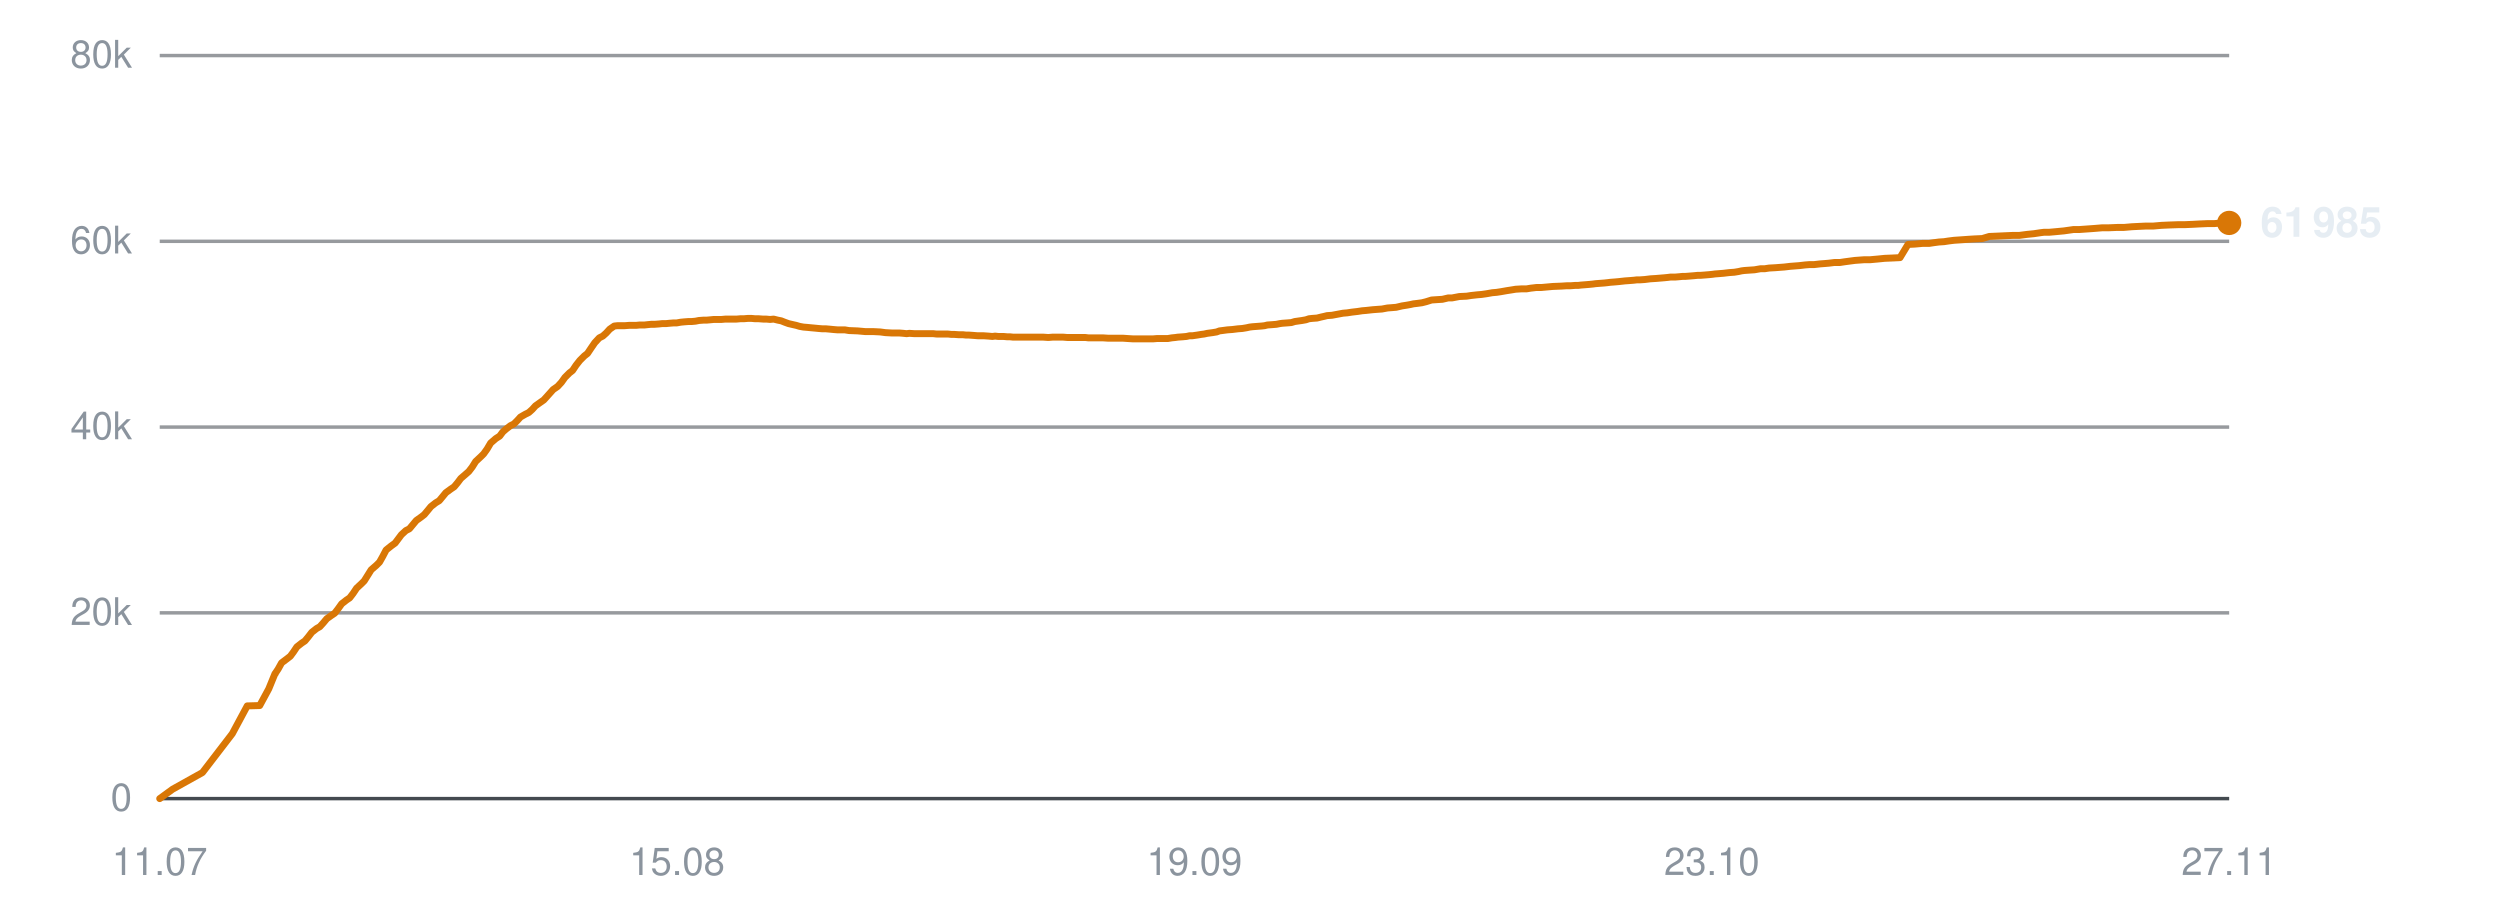
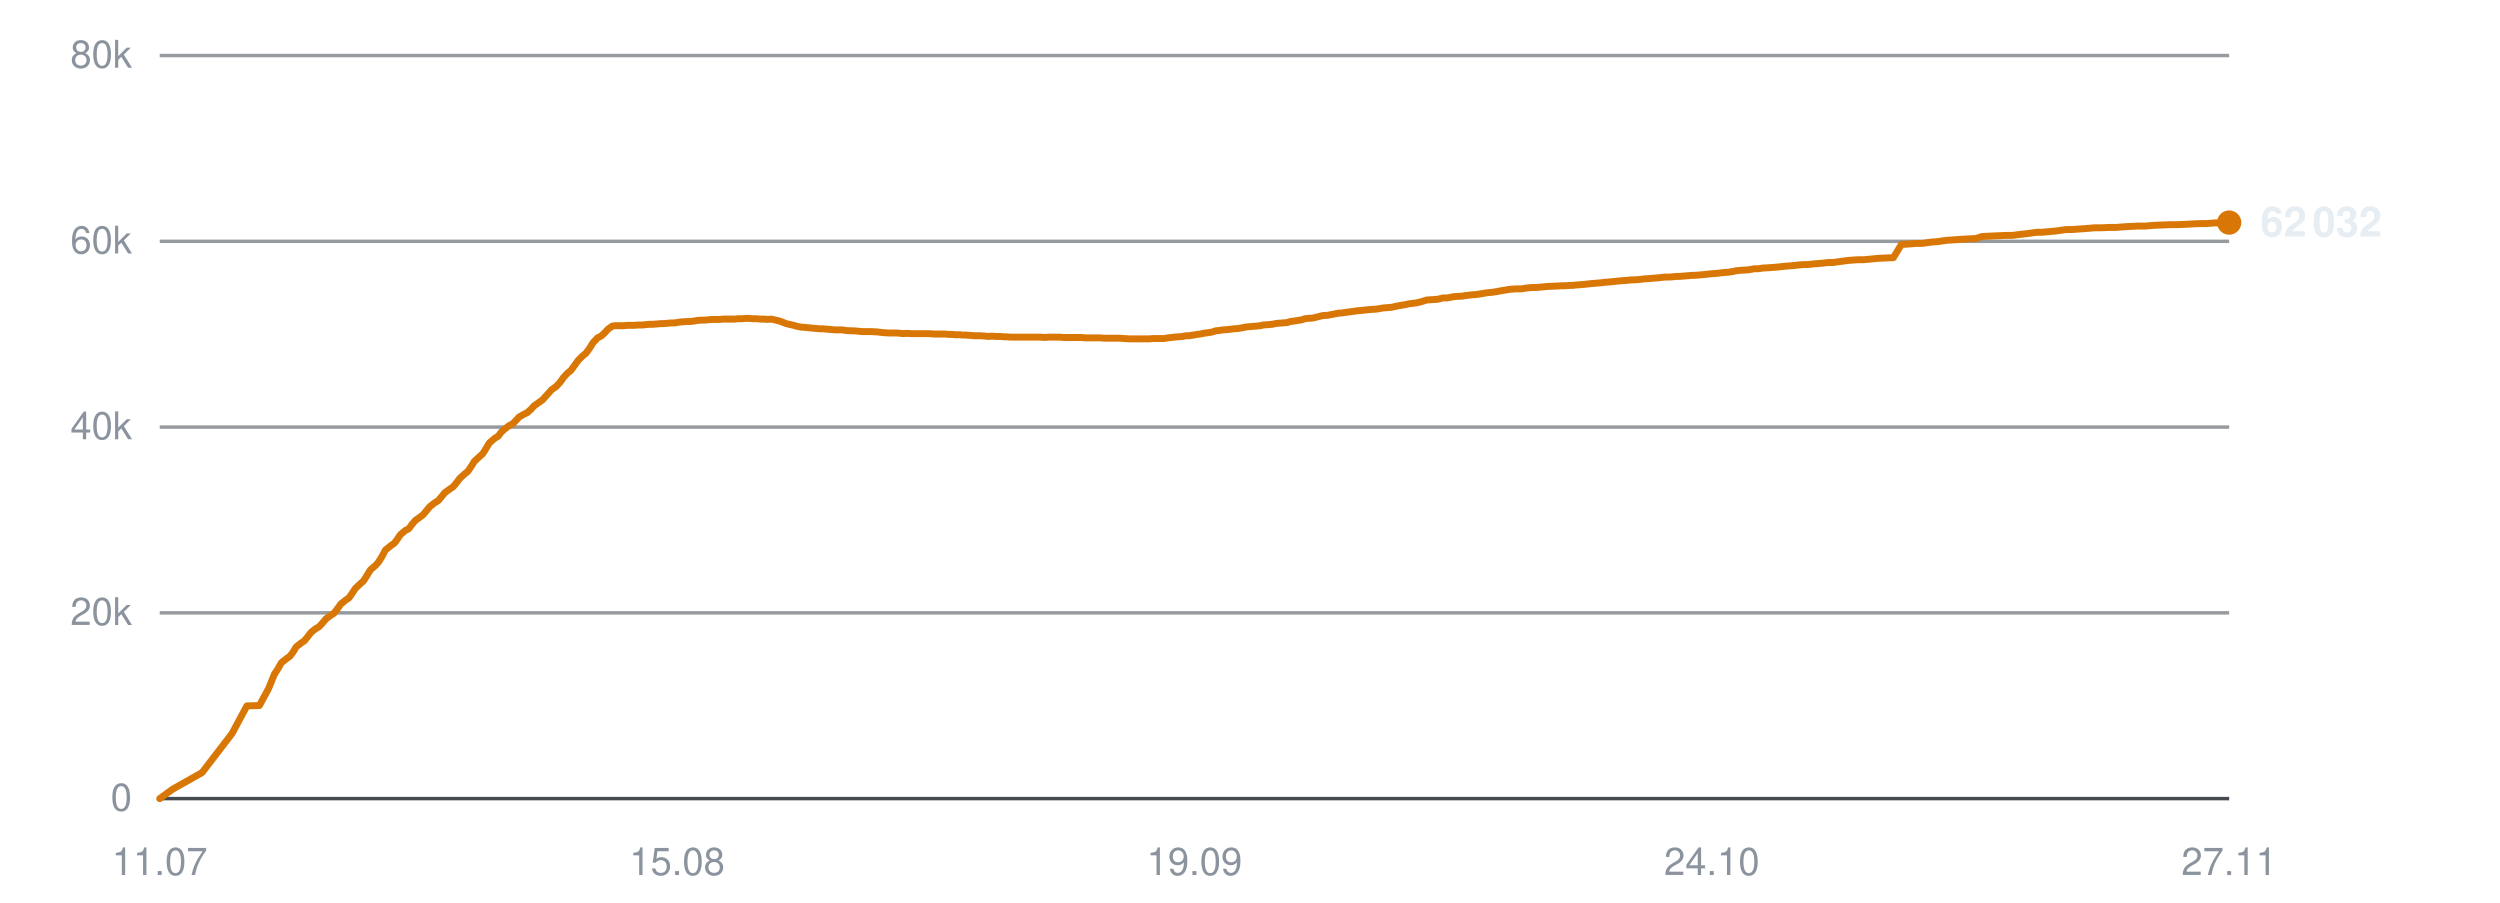
<svg xmlns="http://www.w3.org/2000/svg" viewBox="0 0 720 260" width="720" height="260" role="img" aria-label="Subscribers over time">
  <line x1="46" y1="230.0" x2="642" y2="230.0" stroke="#30363d" stroke-width="1" opacity="0.9" />
  <text x="38" y="233.5" text-anchor="end" font-family="-apple-system,BlinkMacSystemFont,'Segoe UI',Helvetica,Arial,sans-serif" font-size="11" fill="#8b949e">0</text>
  <line x1="46" y1="176.5" x2="642" y2="176.5" stroke="#30363d" stroke-width="1" opacity="0.5" />
  <text x="38" y="180.0" text-anchor="end" font-family="-apple-system,BlinkMacSystemFont,'Segoe UI',Helvetica,Arial,sans-serif" font-size="11" fill="#8b949e">20k</text>
  <line x1="46" y1="123.0" x2="642" y2="123.0" stroke="#30363d" stroke-width="1" opacity="0.5" />
  <text x="38" y="126.5" text-anchor="end" font-family="-apple-system,BlinkMacSystemFont,'Segoe UI',Helvetica,Arial,sans-serif" font-size="11" fill="#8b949e">40k</text>
  <line x1="46" y1="69.5" x2="642" y2="69.5" stroke="#30363d" stroke-width="1" opacity="0.5" />
  <text x="38" y="73.0" text-anchor="end" font-family="-apple-system,BlinkMacSystemFont,'Segoe UI',Helvetica,Arial,sans-serif" font-size="11" fill="#8b949e">60k</text>
  <line x1="46" y1="16.0" x2="642" y2="16.0" stroke="#30363d" stroke-width="1" opacity="0.5" />
  <text x="38" y="19.5" text-anchor="end" font-family="-apple-system,BlinkMacSystemFont,'Segoe UI',Helvetica,Arial,sans-serif" font-size="11" fill="#8b949e">80k</text>
  <text x="46.0" y="252" text-anchor="middle" font-family="-apple-system,BlinkMacSystemFont,'Segoe UI',Helvetica,Arial,sans-serif" font-size="11" fill="#8b949e">11.07</text>
  <text x="195.0" y="252" text-anchor="middle" font-family="-apple-system,BlinkMacSystemFont,'Segoe UI',Helvetica,Arial,sans-serif" font-size="11" fill="#8b949e">15.08</text>
  <text x="344.0" y="252" text-anchor="middle" font-family="-apple-system,BlinkMacSystemFont,'Segoe UI',Helvetica,Arial,sans-serif" font-size="11" fill="#8b949e">19.09</text>
-   <text x="493.0" y="252" text-anchor="middle" font-family="-apple-system,BlinkMacSystemFont,'Segoe UI',Helvetica,Arial,sans-serif" font-size="11" fill="#8b949e">23.10</text>
+   <text x="493.0" y="252" text-anchor="middle" font-family="-apple-system,BlinkMacSystemFont,'Segoe UI',Helvetica,Arial,sans-serif" font-size="11" fill="#8b949e">24.10</text>
  <text x="642.0" y="252" text-anchor="middle" font-family="-apple-system,BlinkMacSystemFont,'Segoe UI',Helvetica,Arial,sans-serif" font-size="11" fill="#8b949e">27.11</text>
-   <polyline points="46.0,230.0 49.7,227.3 58.3,222.5 66.9,211.3 71.2,203.3 74.8,203.2 77.4,198.4 79.2,194.0 79.3,194.0 79.3,193.9 80.1,192.7 81.1,190.9 82.7,189.7 83.6,189.0 84.5,187.8 85.5,186.3 86.9,185.2 87.8,184.6 88.8,183.4 89.8,182.1 91.2,181.0 92.1,180.5 93.1,179.4 94.1,178.2 95.5,177.2 96.4,176.6 97.4,175.3 98.4,173.9 99.8,172.8 100.7,172.2 101.7,170.9 102.7,169.4 104.1,168.1 104.9,167.3 105.9,165.7 106.9,164.1 108.4,162.8 109.3,161.9 110.2,160.3 111.2,158.4 112.7,157.2 113.8,156.4 114.7,155.2 115.6,154.0 116.9,152.8 117.9,152.3 118.9,151.1 119.9,149.9 121.3,148.9 122.2,148.2 123.2,147.0 124.1,145.9 125.5,144.8 126.5,144.2 127.5,143.0 128.4,141.9 129.9,140.8 130.8,140.2 131.8,139.0 132.7,137.8 134.2,136.5 135.0,135.8 136.0,134.5 137.0,132.9 138.5,131.5 139.3,130.7 140.3,129.3 141.3,127.6 142.8,126.3 143.9,125.6 144.8,124.4 145.7,123.6 147.0,122.6 148.0,122.1 149.0,121.1 149.9,120.1 151.3,119.3 152.3,118.8 153.3,117.9 154.2,116.9 155.6,115.9 156.6,115.2 157.6,114.1 159.3,112.2 160.6,111.3 161.7,110.1 162.7,108.7 164.0,107.4 164.9,106.7 165.9,105.2 167.0,103.8 168.3,102.5 169.2,101.8 170.2,100.3 171.3,98.7 172.6,97.3 173.6,96.8 174.6,95.9 175.6,94.8 176.9,93.9 177.8,93.8 178.9,93.8 179.9,93.8 181.2,93.7 182.2,93.7 183.2,93.7 184.2,93.6 185.6,93.6 186.5,93.5 187.5,93.4 188.5,93.4 189.8,93.3 190.7,93.2 191.8,93.2 192.8,93.1 194.0,93.0 194.9,93.0 196.0,92.8 197.0,92.7 198.3,92.6 199.2,92.6 200.3,92.5 201.3,92.3 202.6,92.2 203.5,92.2 204.6,92.1 205.6,92.0 206.8,92.0 207.8,92.0 208.9,91.9 209.9,91.9 211.2,91.9 212.1,91.9 213.2,91.8 214.2,91.8 215.4,91.7 216.4,91.7 217.5,91.8 218.5,91.8 219.8,91.9 220.7,91.9 221.8,92.0 222.8,91.9 224.0,92.2 225.0,92.4 226.0,92.8 227.1,93.2 228.4,93.5 229.3,93.7 230.3,94.0 231.4,94.2 232.6,94.3 233.6,94.4 234.7,94.5 235.7,94.6 236.9,94.7 237.9,94.7 239.0,94.8 240.0,94.9 241.2,95.0 242.2,95.0 243.3,95.0 244.5,95.2 247.0,95.3 249.2,95.5 251.5,95.5 253.5,95.6 255.0,95.8 256.8,95.9 257.5,95.9 259.0,95.9 260.2,96.0 261.1,96.1 261.9,96.0 263.4,96.1 264.9,96.1 266.5,96.1 267.6,96.1 268.8,96.1 269.7,96.2 270.4,96.2 271.8,96.2 273.0,96.2 273.9,96.3 274.7,96.3 276.1,96.4 277.3,96.4 278.2,96.5 279.0,96.5 280.4,96.6 281.6,96.7 282.5,96.7 283.3,96.7 284.7,96.8 285.8,96.9 286.6,96.8 287.5,96.9 289.0,96.9 290.1,97.0 290.9,97.0 291.8,97.1 293.3,97.1 294.7,97.1 296.3,97.1 297.6,97.1 298.8,97.1 299.7,97.1 300.5,97.1 301.9,97.2 303.1,97.1 304.0,97.1 304.8,97.1 306.2,97.1 307.4,97.2 308.3,97.2 309.1,97.2 310.5,97.2 311.7,97.2 312.6,97.2 313.4,97.3 314.8,97.3 315.9,97.3 316.7,97.3 317.6,97.3 319.1,97.4 320.4,97.4 321.2,97.4 322.0,97.4 323.4,97.4 324.8,97.5 326.4,97.6 327.7,97.6 328.9,97.6 329.9,97.6 330.6,97.6 332.0,97.6 333.2,97.5 334.2,97.5 334.9,97.5 336.3,97.5 337.5,97.3 338.5,97.2 339.2,97.1 340.6,97.0 341.7,96.9 342.6,96.7 343.4,96.7 344.8,96.5 346.0,96.3 346.8,96.2 347.7,96.0 349.2,95.8 350.4,95.6 351.2,95.3 352.0,95.2 353.5,95.0 354.9,94.9 356.5,94.7 357.8,94.6 359.0,94.4 359.9,94.2 360.7,94.1 362.0,94.0 363.3,93.9 364.2,93.8 365.0,93.6 366.4,93.5 367.6,93.4 368.6,93.2 369.3,93.1 370.7,93.0 371.9,92.9 372.9,92.6 373.6,92.5 375.0,92.3 376.1,92.1 377.0,91.8 377.9,91.7 379.3,91.6 380.5,91.3 381.4,91.1 382.2,90.9 383.6,90.8 385.2,90.5 386.8,90.2 388.0,90.1 389.3,89.9 391.0,89.7 392.3,89.5 393.5,89.4 395.3,89.2 396.6,89.1 398.0,89.0 399.6,88.7 400.9,88.6 402.1,88.5 403.8,88.1 405.1,87.9 406.2,87.7 407.1,87.5 408.0,87.4 409.5,87.2 410.7,86.9 412.3,86.4 413.8,86.3 415.4,86.2 417.1,85.8 418.2,85.8 420.3,85.4 422.4,85.3 423.7,85.1 425.5,84.9 426.7,84.8 428.1,84.6 429.8,84.3 431.0,84.2 432.3,84.0 434.0,83.7 435.3,83.5 436.5,83.3 438.1,83.2 439.6,83.2 440.8,83.0 442.5,82.8 443.9,82.8 447.2,82.5 449.7,82.4 451.2,82.3 452.3,82.3 453.6,82.2 454.5,82.2 455.3,82.1 456.6,82.0 457.8,81.9 458.8,81.8 459.5,81.7 460.8,81.6 462.1,81.5 463.0,81.4 463.8,81.3 465.1,81.2 466.2,81.1 467.1,81.0 468.0,80.9 469.4,80.8 470.6,80.7 471.4,80.6 472.3,80.6 473.7,80.5 475.3,80.3 476.9,80.2 478.1,80.1 479.3,80.0 480.3,79.9 481.1,79.8 482.4,79.8 483.6,79.7 484.6,79.6 485.4,79.6 486.7,79.5 487.9,79.4 488.9,79.3 489.7,79.3 491.0,79.2 492.2,79.1 493.2,79.0 493.9,78.9 495.2,78.8 496.4,78.7 497.2,78.6 498.1,78.5 499.5,78.4 500.7,78.2 501.6,78.0 502.4,77.9 503.8,77.8 505.3,77.7 507.0,77.4 508.2,77.4 509.5,77.2 511.3,77.1 512.6,77.0 513.9,76.9 515.6,76.7 516.9,76.6 518.2,76.5 519.9,76.3 521.2,76.2 522.5,76.2 524.2,76.0 525.5,75.9 526.7,75.8 528.3,75.6 529.9,75.6 531.2,75.4 532.7,75.2 534.2,75.0 536.9,74.8 538.6,74.8 540.8,74.6 542.8,74.4 545.2,74.3 547.2,74.2 549.5,70.4 551.5,70.3 553.7,70.1 555.6,70.1 556.9,69.9 558.4,69.7 559.9,69.6 561.2,69.4 562.8,69.2 564.3,69.1 567.1,68.9 568.7,68.8 570.9,68.7 572.9,68.1 575.2,68.0 577.3,67.9 579.6,67.8 581.5,67.8 583.8,67.5 585.8,67.3 587.8,67.0 588.6,66.9 590.1,66.9 592.3,66.7 594.4,66.5 597.2,66.1 598.9,66.1 603.1,65.8 605.5,65.6 607.4,65.6 609.8,65.5 611.7,65.5 614.0,65.3 616.0,65.2 618.1,65.1 620.2,65.1 622.5,64.9 624.7,64.8 627.5,64.7 629.3,64.7 631.6,64.6 633.4,64.5 635.7,64.4 637.7,64.4 640.0,64.2 642.0,64.2" fill="none" stroke="#d97706" stroke-width="2" stroke-linejoin="round" stroke-linecap="round" />
-   <circle cx="642.0" cy="64.2" r="3.5" fill="#d97706" />
-   <text x="651.0" y="68.2" font-family="-apple-system,BlinkMacSystemFont,'Segoe UI',Helvetica,Arial,sans-serif" font-size="12" font-weight="600" fill="#e6edf3">61 985</text>
+   <polyline points="46.0,230.0 49.7,227.3 58.2,222.5 66.8,211.3 71.1,203.3 74.7,203.2 77.3,198.4 79.1,194.0 79.2,194.0 79.2,193.9 80.0,192.7 81.0,190.9 82.5,189.7 83.5,189.0 84.4,187.8 85.3,186.3 86.7,185.2 87.6,184.6 88.6,183.4 89.6,182.1 91.0,181.0 91.9,180.5 92.9,179.4 93.9,178.2 95.3,177.2 96.2,176.6 97.2,175.3 98.2,173.9 99.6,172.8 100.5,172.2 101.4,170.9 102.4,169.4 103.8,168.1 104.7,167.3 105.7,165.7 106.7,164.1 108.2,162.8 109.0,161.9 110.0,160.3 111.0,158.4 112.5,157.2 113.6,156.4 114.5,155.2 115.3,154.0 116.7,152.8 117.7,152.3 118.6,151.1 119.6,149.9 121.0,148.9 121.9,148.2 122.9,147.0 123.8,145.9 125.2,144.8 126.2,144.2 127.2,143.0 128.1,141.9 129.6,140.8 130.5,140.2 131.5,139.0 132.4,137.8 133.8,136.5 134.7,135.8 135.6,134.5 136.6,132.9 138.1,131.5 139.0,130.7 139.9,129.3 140.9,127.6 142.4,126.3 143.5,125.6 144.4,124.4 145.3,123.6 146.6,122.6 147.6,122.1 148.6,121.1 149.5,120.1 150.9,119.3 151.9,118.8 152.9,117.9 153.8,116.9 155.2,115.9 156.2,115.2 157.2,114.1 158.9,112.2 160.2,111.3 161.3,110.1 162.3,108.7 163.5,107.4 164.4,106.7 165.5,105.2 166.5,103.8 167.8,102.5 168.7,101.8 169.8,100.3 170.8,98.7 172.1,97.3 173.1,96.8 174.1,95.9 175.1,94.8 176.4,93.9 177.3,93.8 178.4,93.8 179.4,93.8 180.7,93.7 181.6,93.7 182.7,93.7 183.7,93.6 185.0,93.6 185.9,93.5 187.0,93.4 188.0,93.4 189.3,93.3 190.2,93.2 191.2,93.2 192.2,93.1 193.4,93.0 194.3,93.0 195.4,92.8 196.4,92.7 197.7,92.6 198.6,92.6 199.7,92.5 200.7,92.3 202.0,92.2 202.9,92.2 204.0,92.1 205.0,92.0 206.2,92.0 207.2,92.0 208.3,91.9 209.3,91.9 210.5,91.9 211.5,91.9 212.5,91.8 213.6,91.8 214.8,91.7 215.7,91.7 216.8,91.8 217.9,91.8 219.1,91.9 220.0,91.9 221.1,92.0 222.1,91.9 223.4,92.2 224.3,92.4 225.4,92.8 226.4,93.2 227.7,93.5 228.6,93.7 229.6,94.0 230.7,94.2 231.9,94.3 232.9,94.4 233.9,94.5 235.0,94.6 236.2,94.7 237.1,94.7 238.2,94.8 239.3,94.9 240.5,95.0 241.4,95.0 242.5,95.0 243.7,95.2 246.2,95.3 248.4,95.5 250.8,95.5 252.7,95.6 254.3,95.8 256.0,95.9 256.7,95.9 258.2,95.9 259.4,96.0 260.2,96.1 261.0,96.0 262.6,96.1 264.0,96.1 265.6,96.1 266.8,96.1 267.9,96.1 268.8,96.2 269.6,96.2 270.9,96.2 272.1,96.2 273.1,96.3 273.9,96.3 275.2,96.4 276.4,96.4 277.3,96.5 278.1,96.5 279.5,96.6 280.7,96.7 281.6,96.7 282.4,96.7 283.8,96.8 284.8,96.9 285.7,96.8 286.6,96.9 288.1,96.9 289.2,97.0 290.0,97.0 290.9,97.1 292.4,97.1 293.8,97.1 295.3,97.1 296.6,97.1 297.8,97.1 298.8,97.1 299.6,97.1 300.9,97.2 302.1,97.1 303.0,97.1 303.8,97.1 305.2,97.1 306.4,97.2 307.3,97.2 308.1,97.2 309.5,97.2 310.7,97.2 311.6,97.2 312.4,97.3 313.7,97.3 314.8,97.3 315.7,97.3 316.6,97.3 318.1,97.4 319.3,97.4 320.1,97.4 320.9,97.4 322.4,97.4 323.8,97.5 325.4,97.6 326.6,97.6 327.9,97.6 328.8,97.6 329.6,97.6 330.9,97.6 332.1,97.5 333.1,97.5 333.8,97.5 335.2,97.5 336.4,97.3 337.3,97.2 338.1,97.1 339.4,97.0 340.6,96.9 341.5,96.7 342.3,96.7 343.7,96.5 344.8,96.3 345.7,96.2 346.6,96.0 348.0,95.8 349.2,95.6 350.0,95.3 350.9,95.2 352.3,95.0 353.7,94.9 355.3,94.7 356.6,94.6 357.8,94.4 358.7,94.2 359.5,94.1 360.8,94.0 362.1,93.9 363.0,93.8 363.8,93.6 365.2,93.5 366.4,93.4 367.3,93.2 368.1,93.1 369.4,93.0 370.7,92.9 371.6,92.6 372.4,92.5 373.7,92.3 374.9,92.1 375.8,91.8 376.6,91.7 378.1,91.6 379.3,91.3 380.1,91.1 380.9,90.9 382.4,90.8 383.9,90.5 385.5,90.2 386.7,90.1 388.0,89.9 389.6,89.7 390.9,89.5 392.2,89.4 393.9,89.2 395.3,89.1 396.6,89.0 398.3,88.7 399.5,88.6 400.8,88.5 402.5,88.1 403.7,87.9 404.9,87.7 405.7,87.5 406.6,87.4 408.1,87.2 409.3,86.9 410.9,86.4 412.4,86.3 414.0,86.2 415.6,85.8 416.8,85.8 418.9,85.4 421.0,85.3 422.3,85.1 424.0,84.9 425.3,84.8 426.6,84.6 428.4,84.3 429.6,84.2 430.9,84.0 432.5,83.7 433.8,83.5 435.0,83.3 436.6,83.2 438.1,83.2 439.3,83.0 441.0,82.8 442.4,82.8 445.7,82.5 448.1,82.4 449.7,82.3 450.8,82.3 452.0,82.2 452.9,82.2 453.7,82.1 455.0,82.0 456.2,81.9 457.2,81.8 458.0,81.7 459.2,81.6 460.5,81.5 461.4,81.4 462.2,81.3 463.5,81.2 464.6,81.1 465.5,81.0 466.4,80.9 467.8,80.8 469.0,80.7 469.8,80.6 470.7,80.6 472.1,80.5 473.7,80.3 475.3,80.2 476.4,80.1 477.6,80.0 478.6,79.9 479.4,79.8 480.7,79.8 482.0,79.7 482.9,79.6 483.7,79.6 485.0,79.5 486.2,79.4 487.2,79.3 488.0,79.3 489.3,79.2 490.5,79.1 491.5,79.0 492.2,78.9 493.5,78.8 494.7,78.7 495.5,78.6 496.4,78.5 497.8,78.4 499.0,78.2 499.9,78.0 500.7,77.9 502.1,77.8 503.6,77.7 505.3,77.4 506.4,77.4 507.7,77.2 509.5,77.1 510.8,77.0 512.1,76.9 513.8,76.7 515.1,76.6 516.4,76.5 518.1,76.3 519.4,76.2 520.7,76.2 522.3,76.0 523.7,75.9 524.9,75.8 526.5,75.6 528.0,75.6 529.3,75.4 530.8,75.2 532.3,75.0 535.1,74.8 536.7,74.8 538.9,74.6 540.9,74.4 543.3,74.3 545.3,74.2 547.6,70.4 549.5,70.3 551.8,70.1 553.7,70.1 554.9,69.9 556.5,69.7 558.0,69.6 559.3,69.4 560.8,69.2 562.3,69.1 565.1,68.9 566.7,68.8 569.0,68.7 570.9,68.1 573.2,68.0 575.3,67.9 577.6,67.8 579.5,67.8 581.8,67.5 583.7,67.3 585.8,67.0 586.6,66.9 588.0,66.9 590.2,66.7 592.3,66.5 595.1,66.1 596.8,66.1 601.0,65.8 603.3,65.6 605.3,65.6 607.6,65.5 609.5,65.5 611.9,65.3 613.8,65.2 616.0,65.1 618.0,65.1 620.3,64.9 622.5,64.8 625.3,64.7 627.1,64.7 629.4,64.6 631.2,64.5 633.5,64.4 635.4,64.4 637.8,64.2 639.7,64.2 642.0,64.1" fill="none" stroke="#d97706" stroke-width="2" stroke-linejoin="round" stroke-linecap="round" />
+   <circle cx="642.0" cy="64.1" r="3.5" fill="#d97706" />
+   <text x="651.0" y="68.1" font-family="-apple-system,BlinkMacSystemFont,'Segoe UI',Helvetica,Arial,sans-serif" font-size="12" font-weight="600" fill="#e6edf3">62 032</text>
</svg>
